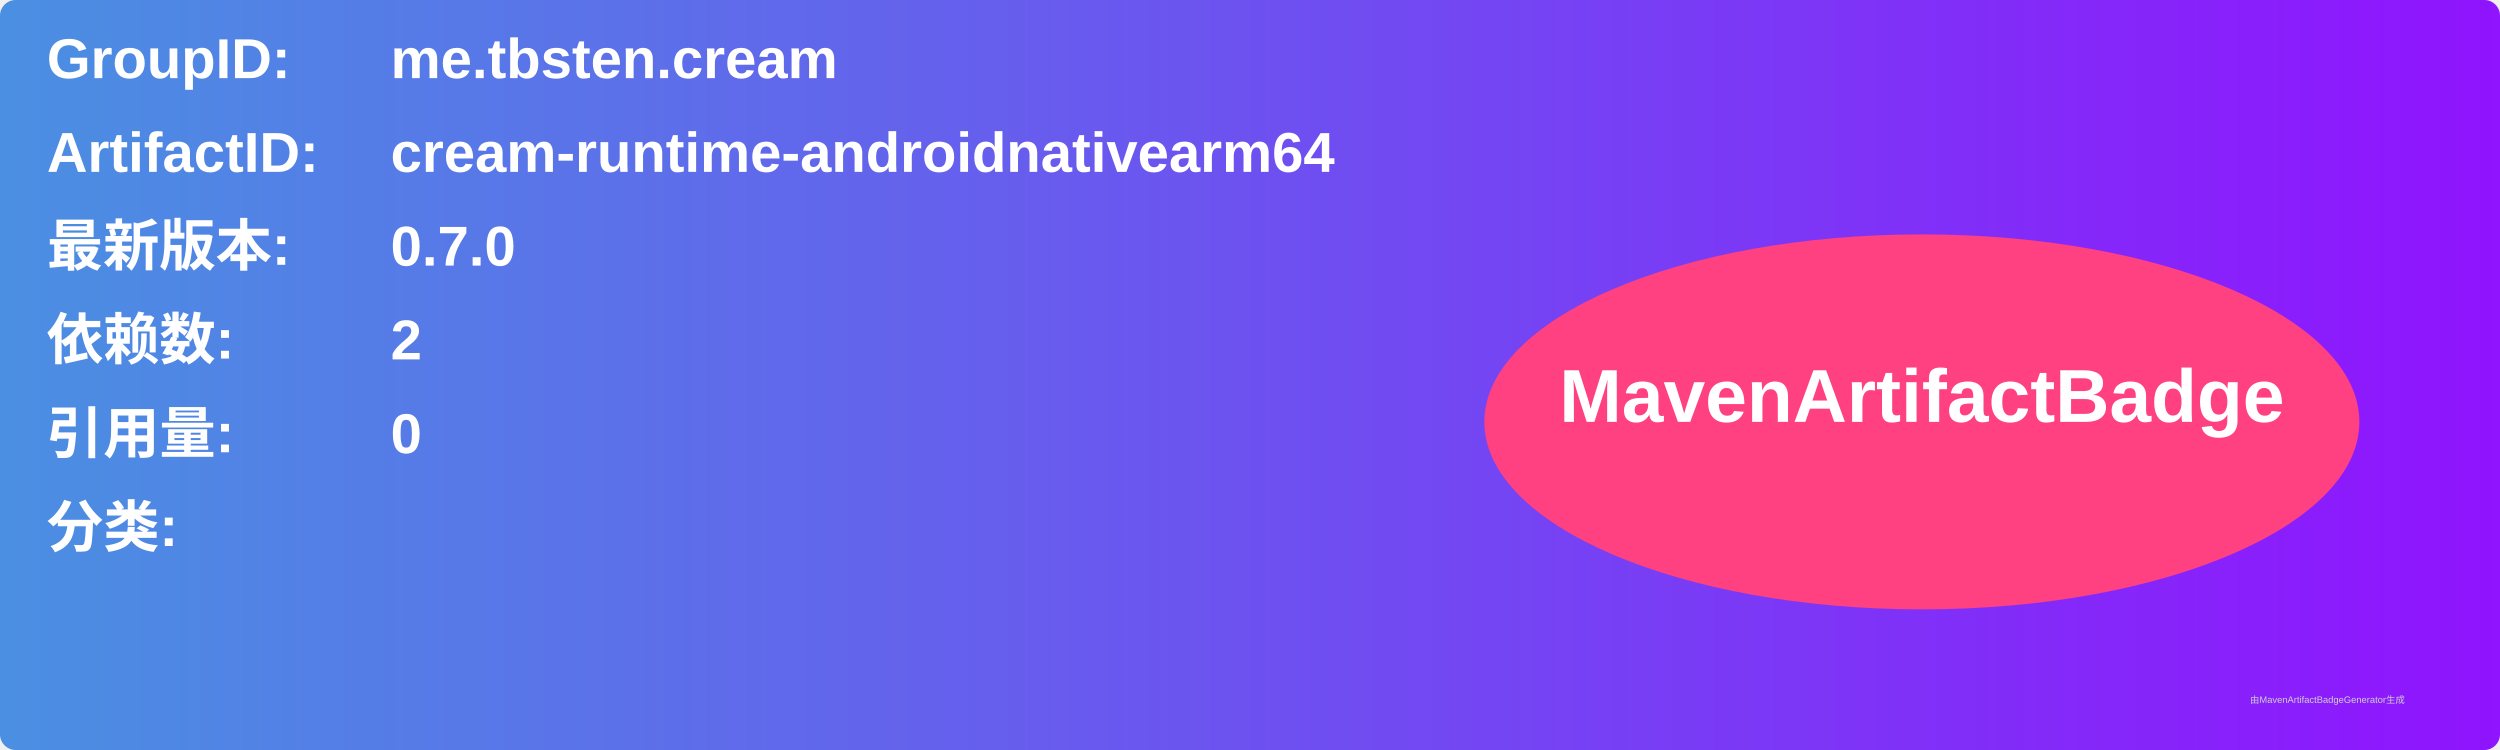
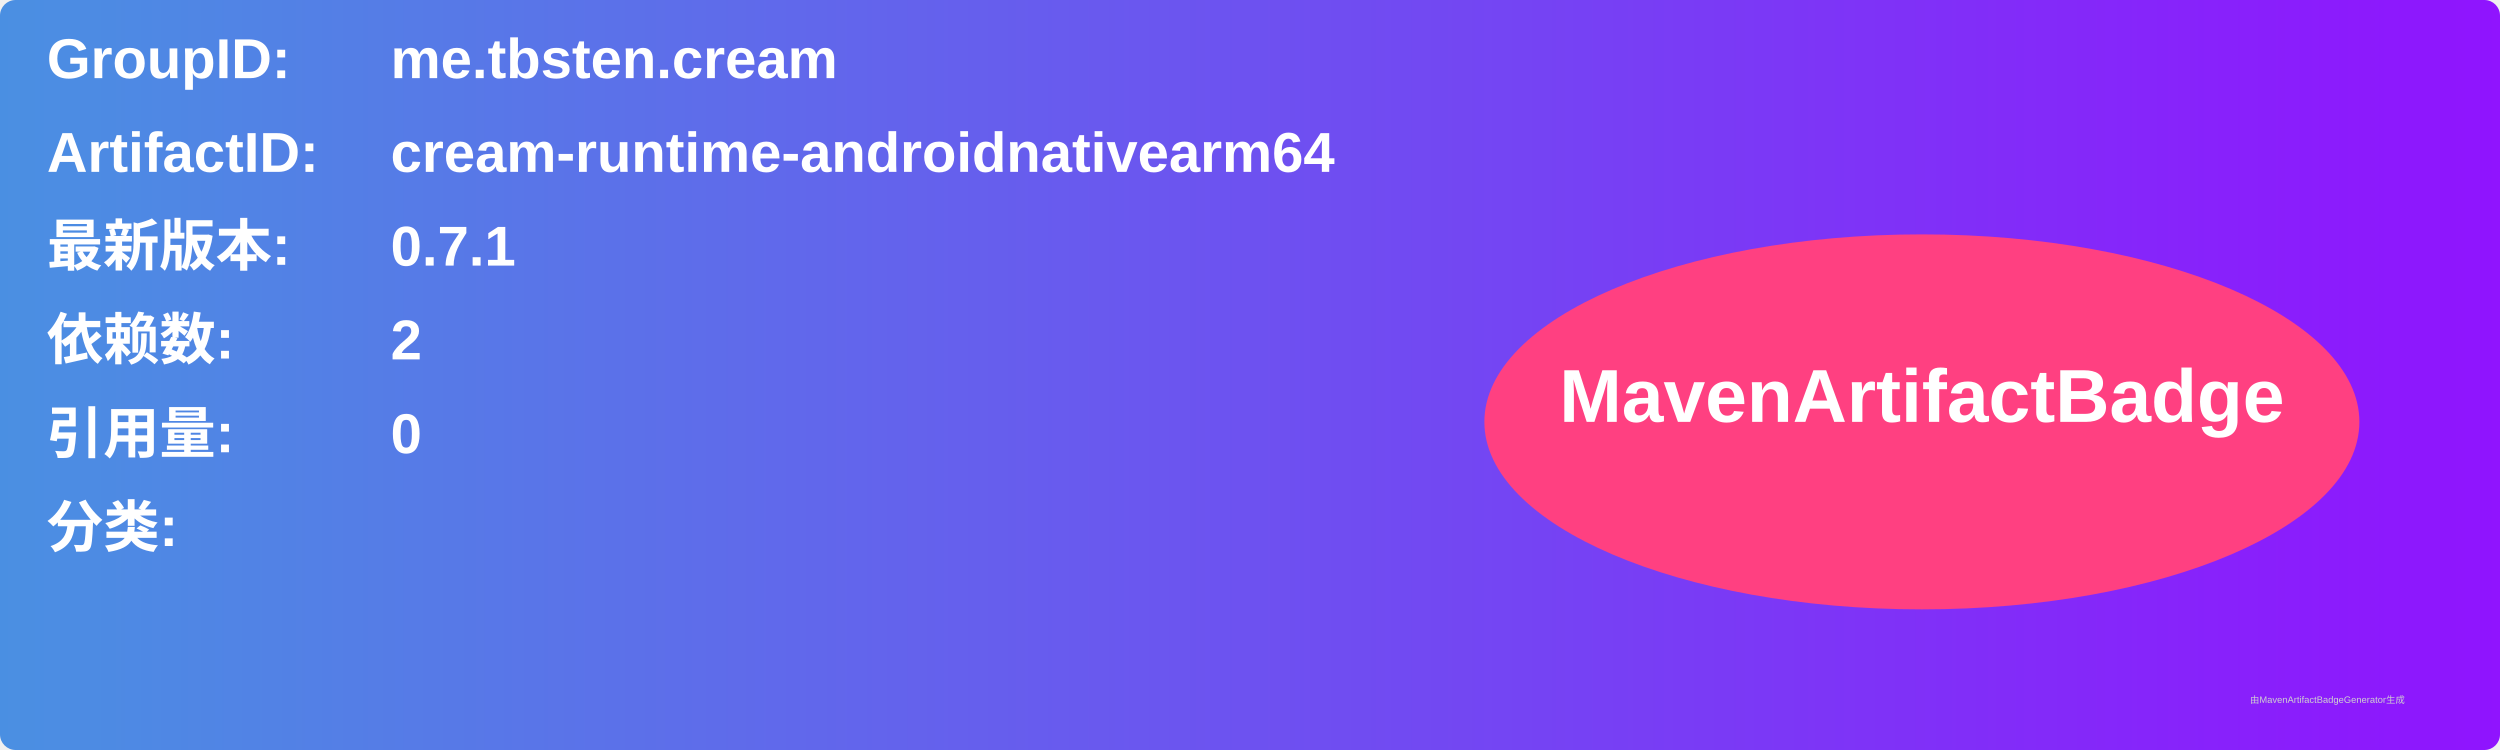
<svg xmlns="http://www.w3.org/2000/svg" width="800" height="240" viewBox="0 0 800 240">
  <linearGradient id="grad" x1="0%" y1="0%" x2="100%" y2="0%">
    <stop offset="0%" stop-color="#4a90e2" />
    <stop offset="100%" stop-color="#9013fe" />
  </linearGradient>
  <rect width="100%" height="100%" rx="5" ry="5" fill="url(#grad)" />
  <g transform="translate(15, 15)">
    <text x="0" y="10" font-family="Arial" font-size="18" fill="white" font-weight="bold" width="260">GroupID:</text>
    <text x="110" y="10" font-family="Arial" font-size="18" fill="white" font-weight="bold" width="460">me.tbsten.cream</text>
    <text x="0" y="40" font-family="Arial" font-size="18" fill="white" font-weight="bold" width="260">ArtifactID:</text>
    <text x="110" y="40" font-family="Arial" font-size="18" fill="white" font-weight="bold" width="460">cream-runtime-androidnativearm64</text>
    <text x="0" y="70" font-family="Arial" font-size="18" fill="white" font-weight="bold">最新版本:</text>
    <text x="110" y="70" font-family="Arial" font-size="18" fill="white" font-weight="bold">
-       <tspan font-weight="bold">0.7.0</tspan>
+       <tspan font-weight="bold">0.7.1</tspan>
    </text>
    <text x="0" y="100" font-family="Arial" font-size="18" fill="white" font-weight="bold">依赖数: </text>
    <text x="110" y="100" font-family="Arial" font-size="18" fill="white">
      <tspan font-weight="bold">2</tspan>
    </text>
    <text x="0" y="130" font-family="Arial" font-size="18" fill="white" font-weight="bold">引用量: </text>
    <text x="110" y="130" font-family="Arial" font-size="18" fill="white">
      <tspan font-weight="bold">0</tspan>
    </text>
    <text x="0" y="160" font-family="Arial" font-size="18" fill="white" font-weight="bold">分类:</text>
    <text x="10" y="190" font-family="Arial" font-size="10" fill="white">
      <tspan font-weight="bold" />
    </text>
    <ellipse cx="600" cy="120" rx="140" ry="60" fill="#ff4081" />
    <text x="600" y="120" text-anchor="middle" font-family="Arial" font-size="24" fill="white" font-weight="bold">MavenArtifactBadge</text>
  </g>
  <text x="720" y="225" font-family="Arial" font-size="3" fill="#d0d0d0">由MavenArtifactBadgeGenerator生成</text>
</svg>
